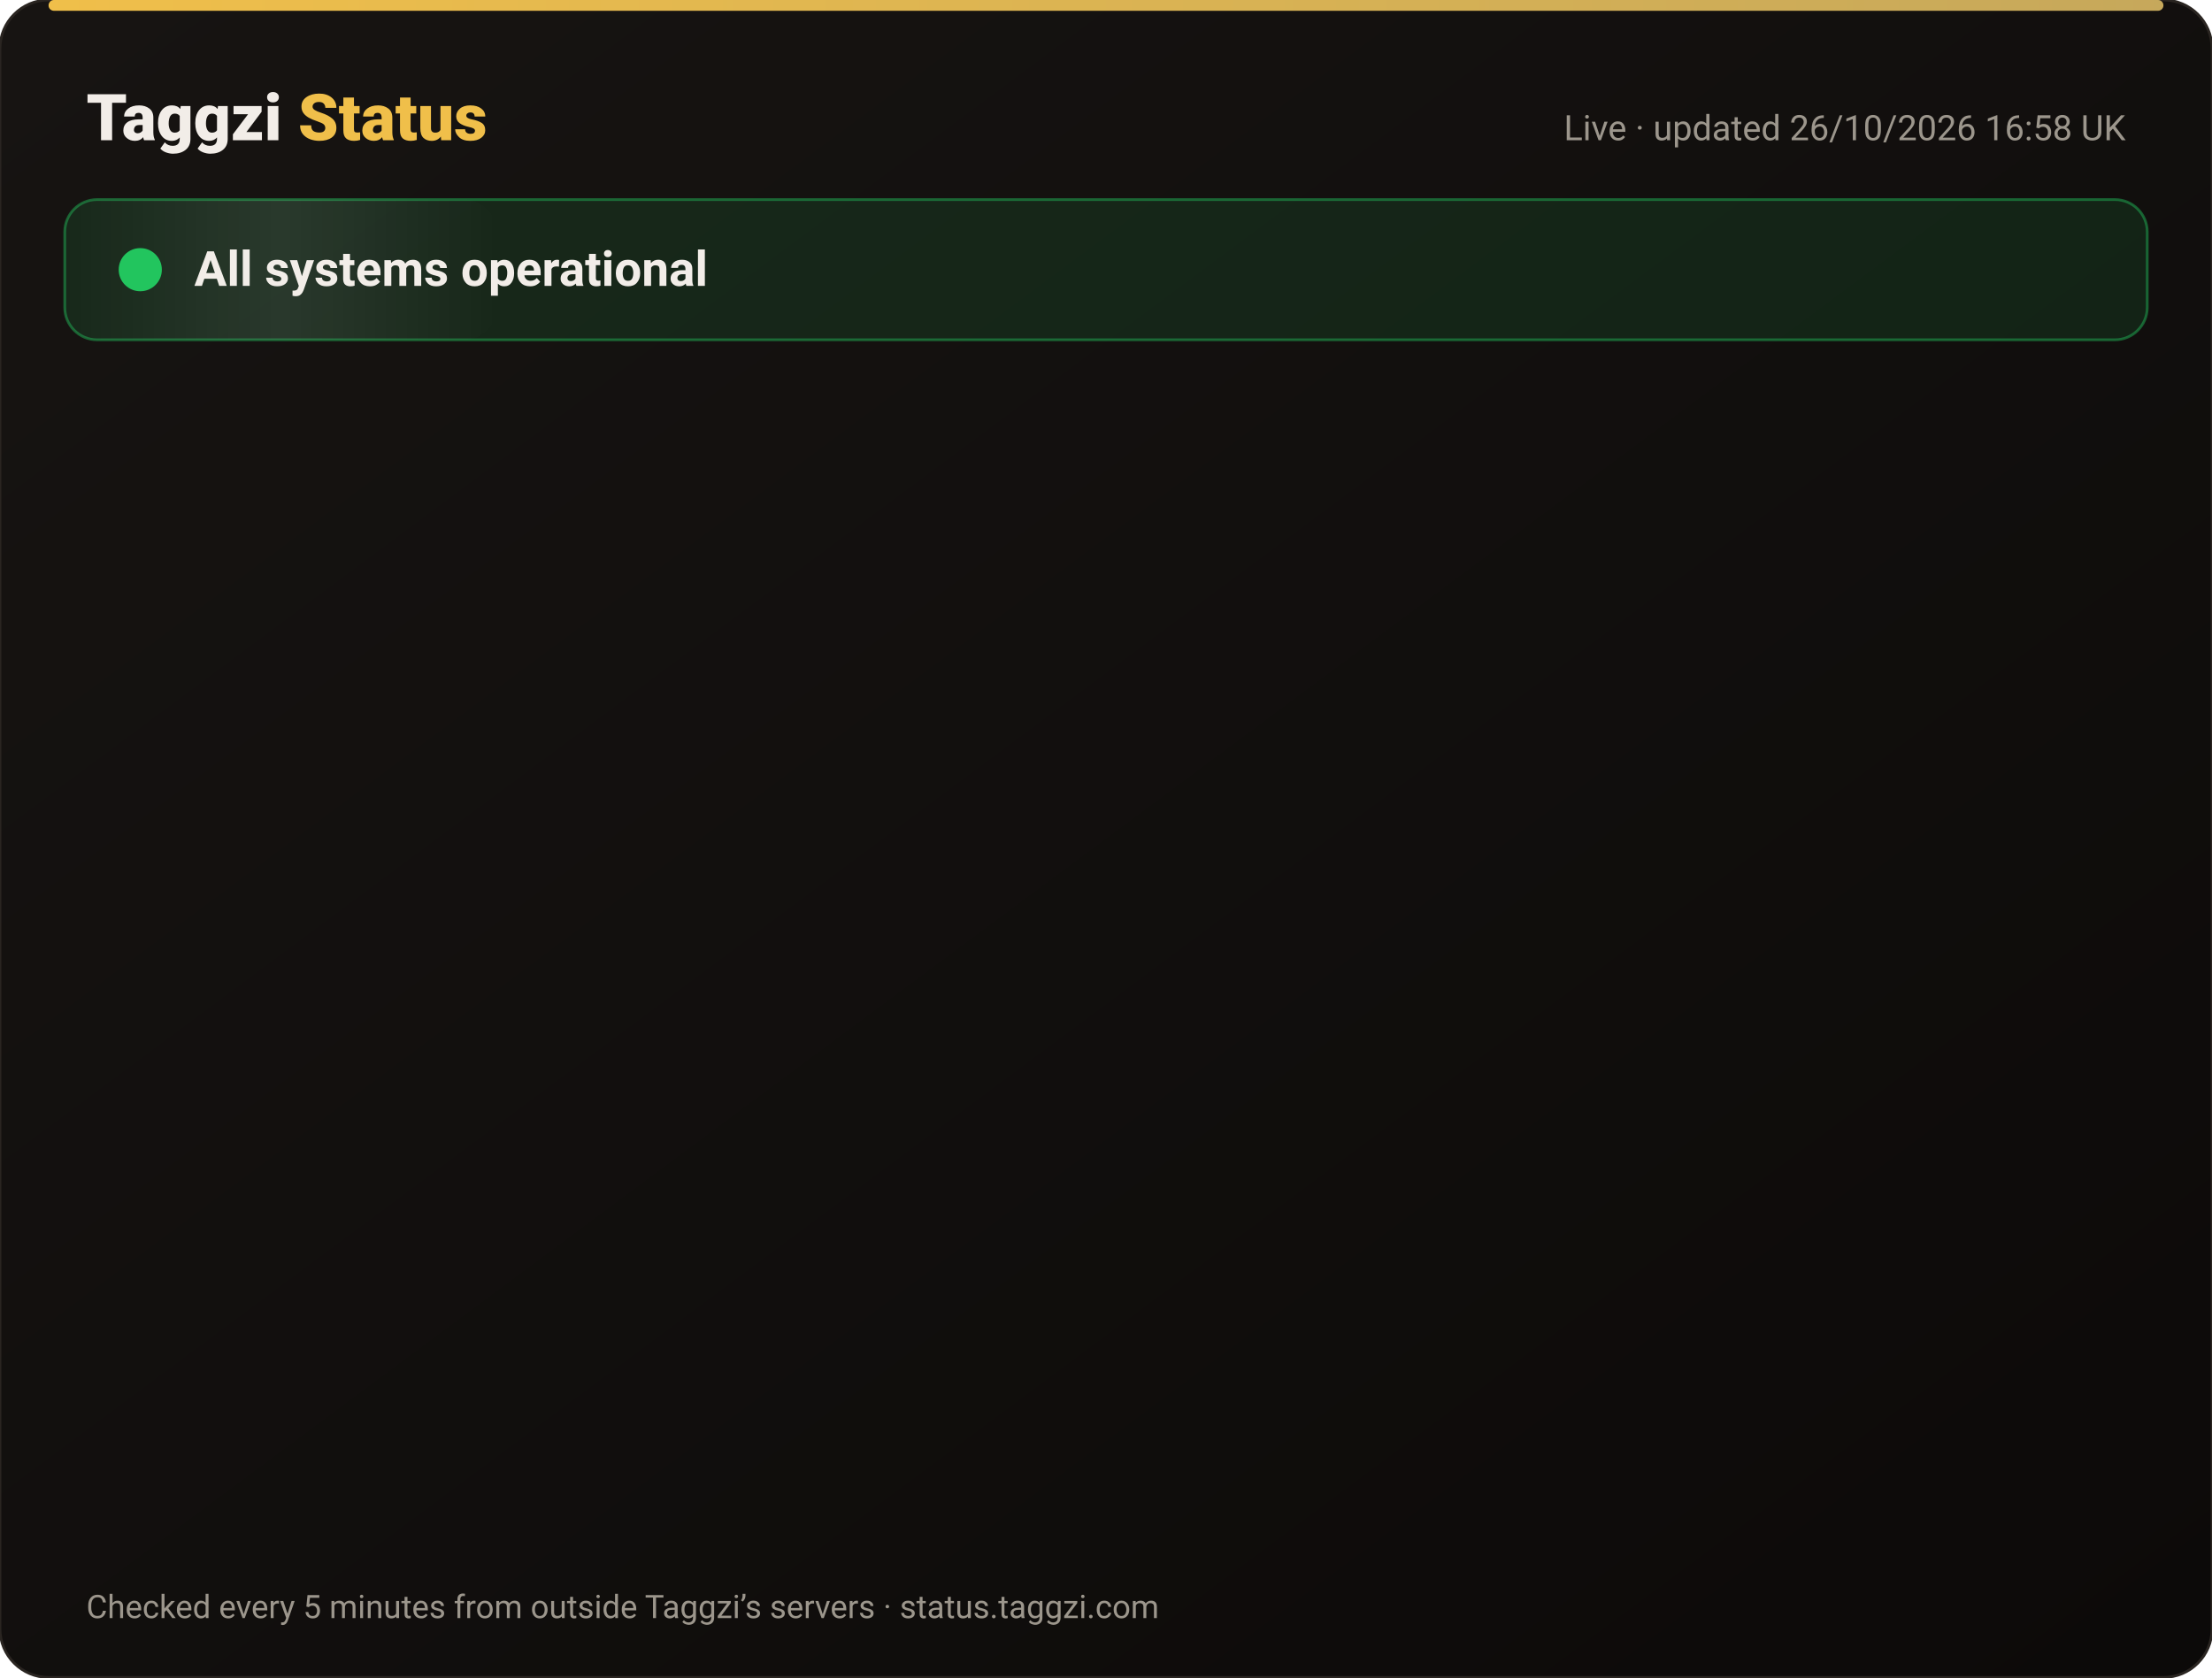
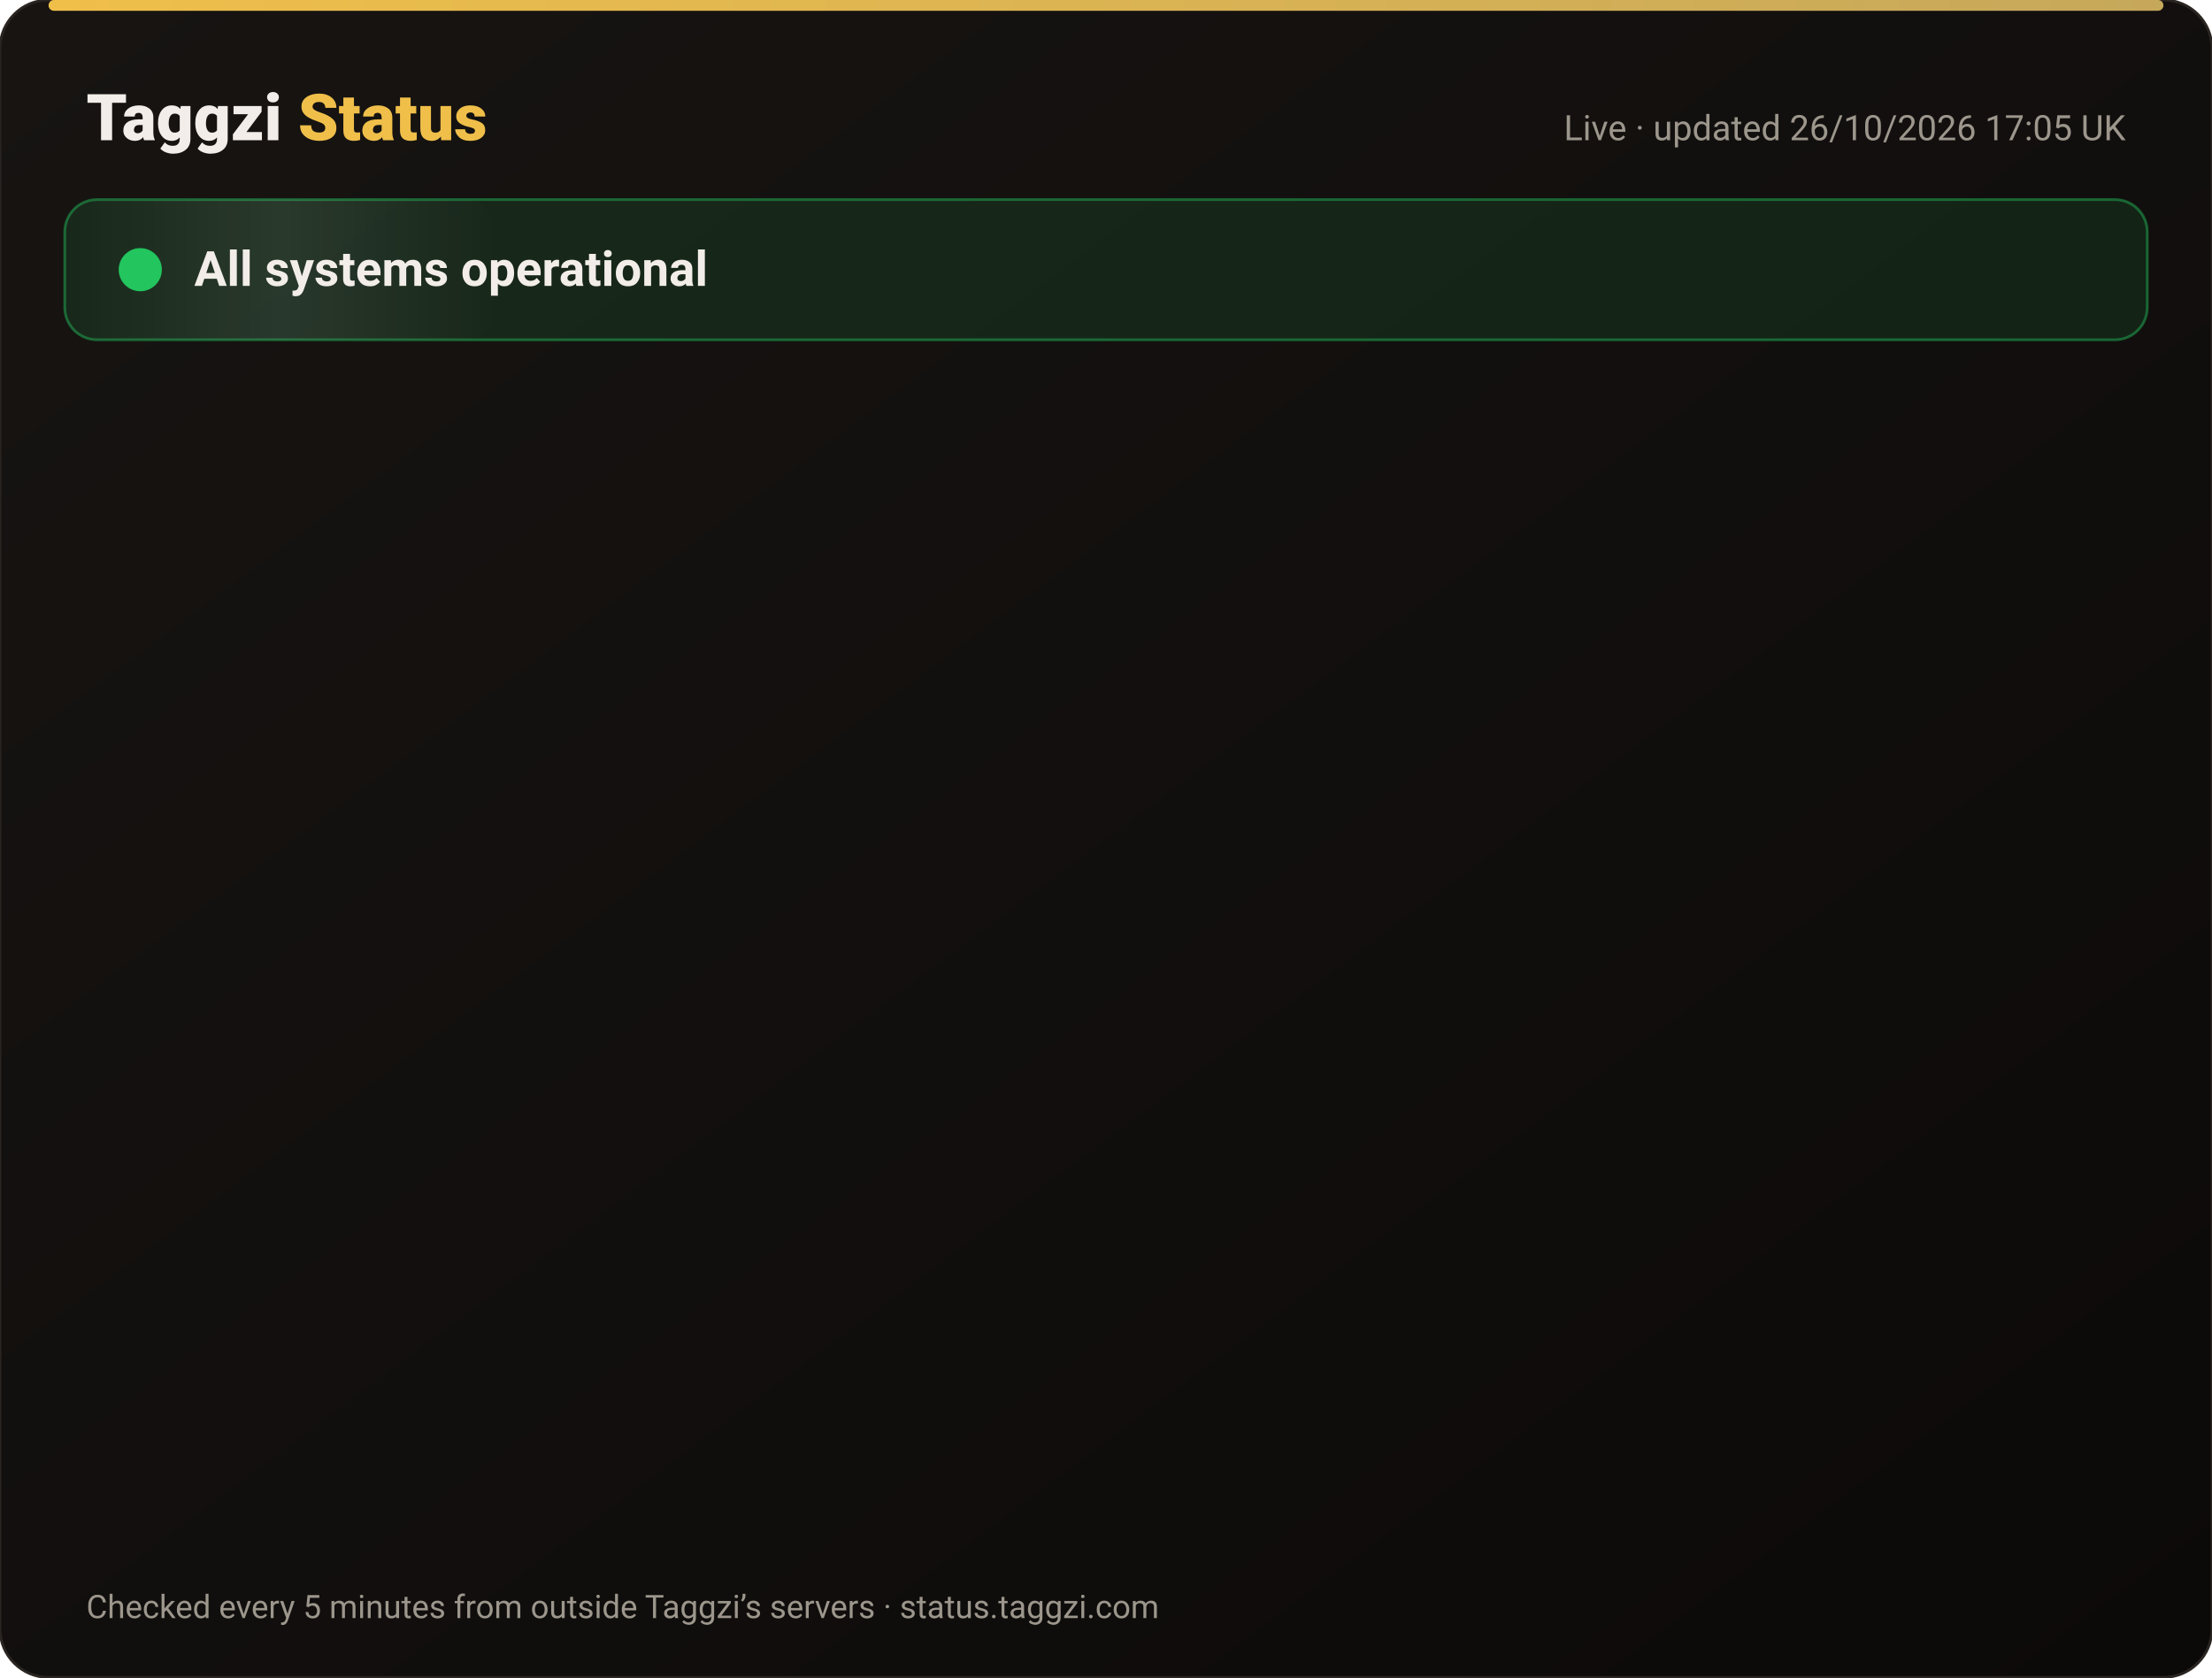
<svg xmlns="http://www.w3.org/2000/svg" width="820" height="622" viewBox="0 0 820 622" font-family="-apple-system,Segoe UI,Roboto,Helvetica,Arial,sans-serif">
  <defs>
    <linearGradient id="bg" x1="0" y1="0" x2="1" y2="1">
      <stop offset="0" stop-color="#171412" />
      <stop offset="1" stop-color="#0C0A09" />
    </linearGradient>
    <linearGradient id="gold" x1="0" x2="1">
      <stop offset="0" stop-color="#F0BF4A" />
      <stop offset="1" stop-color="#c6a85b" />
    </linearGradient>
    <linearGradient id="shine" x1="0" x2="1">
      <stop offset="0" stop-color="#fff" stop-opacity="0" />
      <stop offset=".5" stop-color="#fff" stop-opacity=".08" />
      <stop offset="1" stop-color="#fff" stop-opacity="0" />
    </linearGradient>
  </defs>
  <rect width="820" height="622" rx="18" fill="url(#bg)" stroke="#2a2521" />
  <rect x="18" y="0" width="784" height="4" rx="2" fill="url(#gold)" />
  <text x="32" y="52" font-size="24" font-weight="800" fill="#F2EDE8">Taggzi <tspan fill="#F0BF4A">Status</tspan>
  </text>
-   <text x="788" y="52" font-size="13" fill="#9C968C" text-anchor="end">Live · updated 26/10/2026 16:58 UK</text>
+   <text x="788" y="52" font-size="13" fill="#9C968C" text-anchor="end">Live · updated 26/10/2026 17:05 UK</text>
  <rect x="24" y="74" width="772" height="52" rx="12" fill="#22c55e" fill-opacity=".12" stroke="#22c55e" stroke-opacity=".45" />
  <rect x="24" y="74" width="160" height="52" rx="12" fill="url(#shine)">
    <animate attributeName="x" from="-160" to="820" dur="4s" repeatCount="indefinite" />
  </rect>
  <circle cx="52" cy="100" r="7" fill="#22c55e" />
  <circle cx="52" cy="100" r="7" fill="none" stroke="#22c55e" stroke-width="2">
    <animate attributeName="r" values="7;15;7" dur="2s" repeatCount="indefinite" />
    <animate attributeName="opacity" values=".9;0;.9" dur="2s" repeatCount="indefinite" />
  </circle>
  <text x="72" y="106" font-size="18" font-weight="700" fill="#F2EDE8">All systems operational</text>
  <g opacity="0">
    <animate attributeName="opacity" from="0" to="1" begin="0.00s" dur=".6s" fill="freeze" />
    <line x1="32" y1="188" x2="788" y2="188" stroke="#2a2521" />
    <circle cx="44" cy="166" r="6" fill="#22c55e">
      <animate attributeName="opacity" values="1;.45;1" dur="2.4s" begin="0.00s" repeatCount="indefinite" />
    </circle>
    <text x="62" y="171" font-size="15" font-weight="650" fill="#F2EDE8">Website</text>
    <text x="630" y="171" font-size="13" fill="#9C968C" text-anchor="end">99.97% uptime</text>
    <rect x="648" y="154" width="140" height="24" rx="12" fill="#22c55e" fill-opacity=".14" stroke="#22c55e" stroke-opacity=".5" />
    <text x="718" y="171" font-size="12" font-weight="700" fill="#22c55e" text-anchor="middle">Operational</text>
  </g>
  <g opacity="0">
    <animate attributeName="opacity" from="0" to="1" begin="0.15s" dur=".6s" fill="freeze" />
    <line x1="32" y1="234" x2="788" y2="234" stroke="#2a2521" />
    <circle cx="44" cy="212" r="6" fill="#22c55e">
      <animate attributeName="opacity" values="1;.45;1" dur="2.4s" begin="0.15s" repeatCount="indefinite" />
    </circle>
    <text x="62" y="217" font-size="15" font-weight="650" fill="#F2EDE8">Tag scans</text>
    <text x="630" y="217" font-size="13" fill="#9C968C" text-anchor="end">99.97% uptime</text>
    <rect x="648" y="200" width="140" height="24" rx="12" fill="#22c55e" fill-opacity=".14" stroke="#22c55e" stroke-opacity=".5" />
    <text x="718" y="217" font-size="12" font-weight="700" fill="#22c55e" text-anchor="middle">Operational</text>
  </g>
  <g opacity="0">
    <animate attributeName="opacity" from="0" to="1" begin="0.30s" dur=".6s" fill="freeze" />
    <line x1="32" y1="280" x2="788" y2="280" stroke="#2a2521" />
    <circle cx="44" cy="258" r="6" fill="#22c55e">
      <animate attributeName="opacity" values="1;.45;1" dur="2.4s" begin="0.30s" repeatCount="indefinite" />
    </circle>
    <text x="62" y="263" font-size="15" font-weight="650" fill="#F2EDE8">Manual tag lookup</text>
    <text x="630" y="263" font-size="13" fill="#9C968C" text-anchor="end">99.97% uptime</text>
    <rect x="648" y="246" width="140" height="24" rx="12" fill="#22c55e" fill-opacity=".14" stroke="#22c55e" stroke-opacity=".5" />
    <text x="718" y="263" font-size="12" font-weight="700" fill="#22c55e" text-anchor="middle">Operational</text>
  </g>
  <g opacity="0">
    <animate attributeName="opacity" from="0" to="1" begin="0.45s" dur=".6s" fill="freeze" />
    <line x1="32" y1="326" x2="788" y2="326" stroke="#2a2521" />
    <circle cx="44" cy="304" r="6" fill="#22c55e">
      <animate attributeName="opacity" values="1;.45;1" dur="2.4s" begin="0.45s" repeatCount="indefinite" />
    </circle>
    <text x="62" y="309" font-size="15" font-weight="650" fill="#F2EDE8">App &amp; login</text>
    <text x="630" y="309" font-size="13" fill="#9C968C" text-anchor="end">99.97% uptime</text>
    <rect x="648" y="292" width="140" height="24" rx="12" fill="#22c55e" fill-opacity=".14" stroke="#22c55e" stroke-opacity=".5" />
    <text x="718" y="309" font-size="12" font-weight="700" fill="#22c55e" text-anchor="middle">Operational</text>
  </g>
  <g opacity="0">
    <animate attributeName="opacity" from="0" to="1" begin="0.60s" dur=".6s" fill="freeze" />
    <line x1="32" y1="372" x2="788" y2="372" stroke="#2a2521" />
    <circle cx="44" cy="350" r="6" fill="#22c55e">
      <animate attributeName="opacity" values="1;.45;1" dur="2.4s" begin="0.60s" repeatCount="indefinite" />
    </circle>
    <text x="62" y="355" font-size="15" font-weight="650" fill="#F2EDE8">Community alerts</text>
    <text x="630" y="355" font-size="13" fill="#9C968C" text-anchor="end">99.97% uptime</text>
    <rect x="648" y="338" width="140" height="24" rx="12" fill="#22c55e" fill-opacity=".14" stroke="#22c55e" stroke-opacity=".5" />
    <text x="718" y="355" font-size="12" font-weight="700" fill="#22c55e" text-anchor="middle">Operational</text>
  </g>
  <g opacity="0">
    <animate attributeName="opacity" from="0" to="1" begin="0.75s" dur=".6s" fill="freeze" />
    <line x1="32" y1="418" x2="788" y2="418" stroke="#2a2521" />
    <circle cx="44" cy="396" r="6" fill="#22c55e">
      <animate attributeName="opacity" values="1;.45;1" dur="2.4s" begin="0.75s" repeatCount="indefinite" />
    </circle>
    <text x="62" y="401" font-size="15" font-weight="650" fill="#F2EDE8">Private calling</text>
    <text x="630" y="401" font-size="13" fill="#9C968C" text-anchor="end">99.97% uptime</text>
    <rect x="648" y="384" width="140" height="24" rx="12" fill="#22c55e" fill-opacity=".14" stroke="#22c55e" stroke-opacity=".5" />
    <text x="718" y="401" font-size="12" font-weight="700" fill="#22c55e" text-anchor="middle">Operational</text>
  </g>
  <g opacity="0">
    <animate attributeName="opacity" from="0" to="1" begin="0.90s" dur=".6s" fill="freeze" />
    <line x1="32" y1="464" x2="788" y2="464" stroke="#2a2521" />
    <circle cx="44" cy="442" r="6" fill="#22c55e">
      <animate attributeName="opacity" values="1;.45;1" dur="2.4s" begin="0.90s" repeatCount="indefinite" />
    </circle>
    <text x="62" y="447" font-size="15" font-weight="650" fill="#F2EDE8">Payments</text>
    <text x="630" y="447" font-size="13" fill="#9C968C" text-anchor="end">99.96% uptime</text>
    <rect x="648" y="430" width="140" height="24" rx="12" fill="#22c55e" fill-opacity=".14" stroke="#22c55e" stroke-opacity=".5" />
    <text x="718" y="447" font-size="12" font-weight="700" fill="#22c55e" text-anchor="middle">Operational</text>
  </g>
  <g opacity="0">
    <animate attributeName="opacity" from="0" to="1" begin="1.05s" dur=".6s" fill="freeze" />
    <line x1="32" y1="510" x2="788" y2="510" stroke="#2a2521" />
    <circle cx="44" cy="488" r="6" fill="#22c55e">
      <animate attributeName="opacity" values="1;.45;1" dur="2.4s" begin="1.05s" repeatCount="indefinite" />
    </circle>
    <text x="62" y="493" font-size="15" font-weight="650" fill="#F2EDE8">Email &amp; support</text>
    <text x="630" y="493" font-size="13" fill="#9C968C" text-anchor="end">99.97% uptime</text>
    <rect x="648" y="476" width="140" height="24" rx="12" fill="#22c55e" fill-opacity=".14" stroke="#22c55e" stroke-opacity=".5" />
    <text x="718" y="493" font-size="12" font-weight="700" fill="#22c55e" text-anchor="middle">Operational</text>
  </g>
  <g opacity="0">
    <animate attributeName="opacity" from="0" to="1" begin="1.20s" dur=".6s" fill="freeze" />
    <line x1="32" y1="556" x2="788" y2="556" stroke="#2a2521" />
    <circle cx="44" cy="534" r="6" fill="#22c55e">
      <animate attributeName="opacity" values="1;.45;1" dur="2.4s" begin="1.20s" repeatCount="indefinite" />
    </circle>
    <text x="62" y="539" font-size="15" font-weight="650" fill="#F2EDE8">Secure connection (SSL)</text>
    <text x="630" y="539" font-size="13" fill="#9C968C" text-anchor="end">100.00% uptime</text>
    <rect x="648" y="522" width="140" height="24" rx="12" fill="#22c55e" fill-opacity=".14" stroke="#22c55e" stroke-opacity=".5" />
    <text x="718" y="539" font-size="12" font-weight="700" fill="#22c55e" text-anchor="middle">Operational</text>
  </g>
  <text x="32" y="600" font-size="12" fill="#9C968C">Checked every 5 minutes from outside Taggzi’s servers · status.taggzi.com</text>
</svg>
